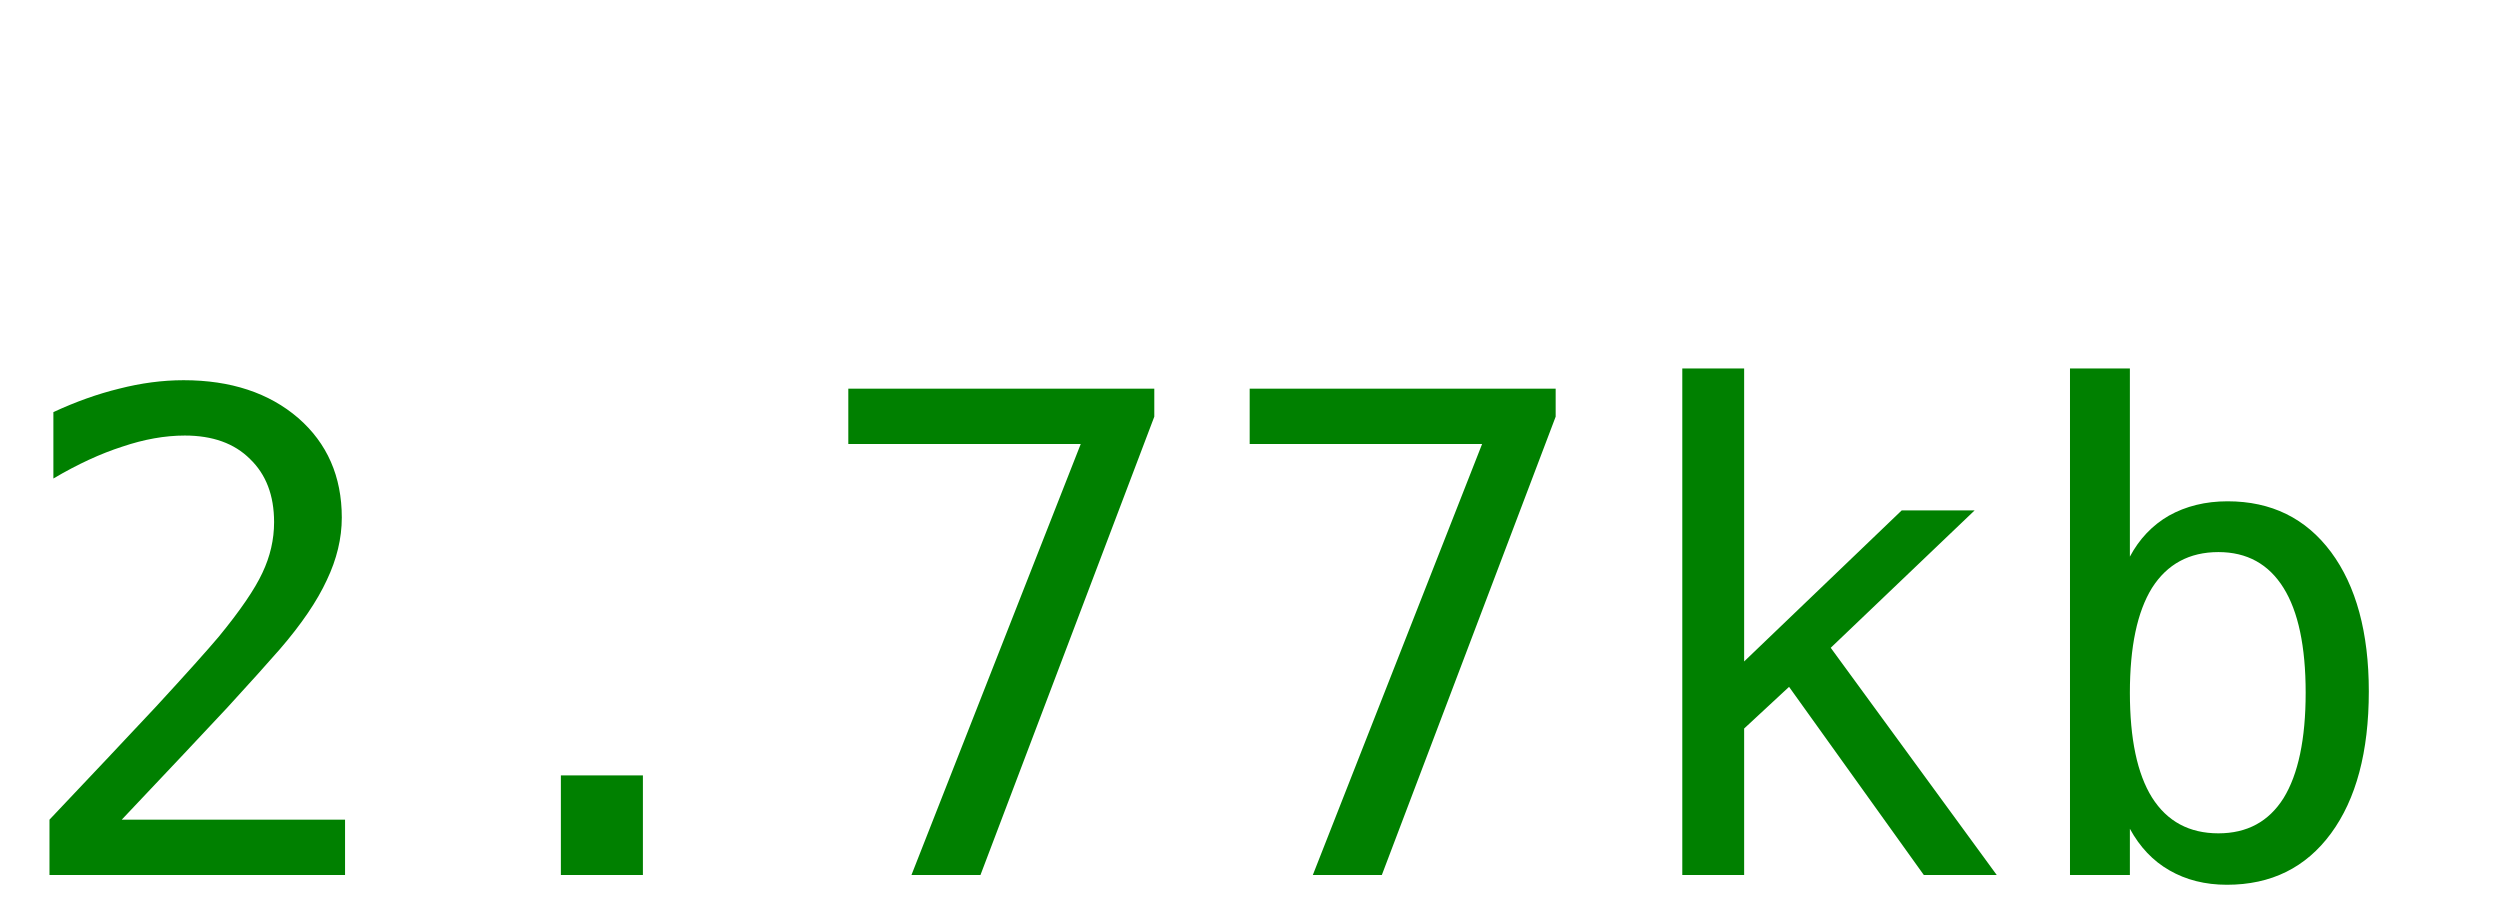
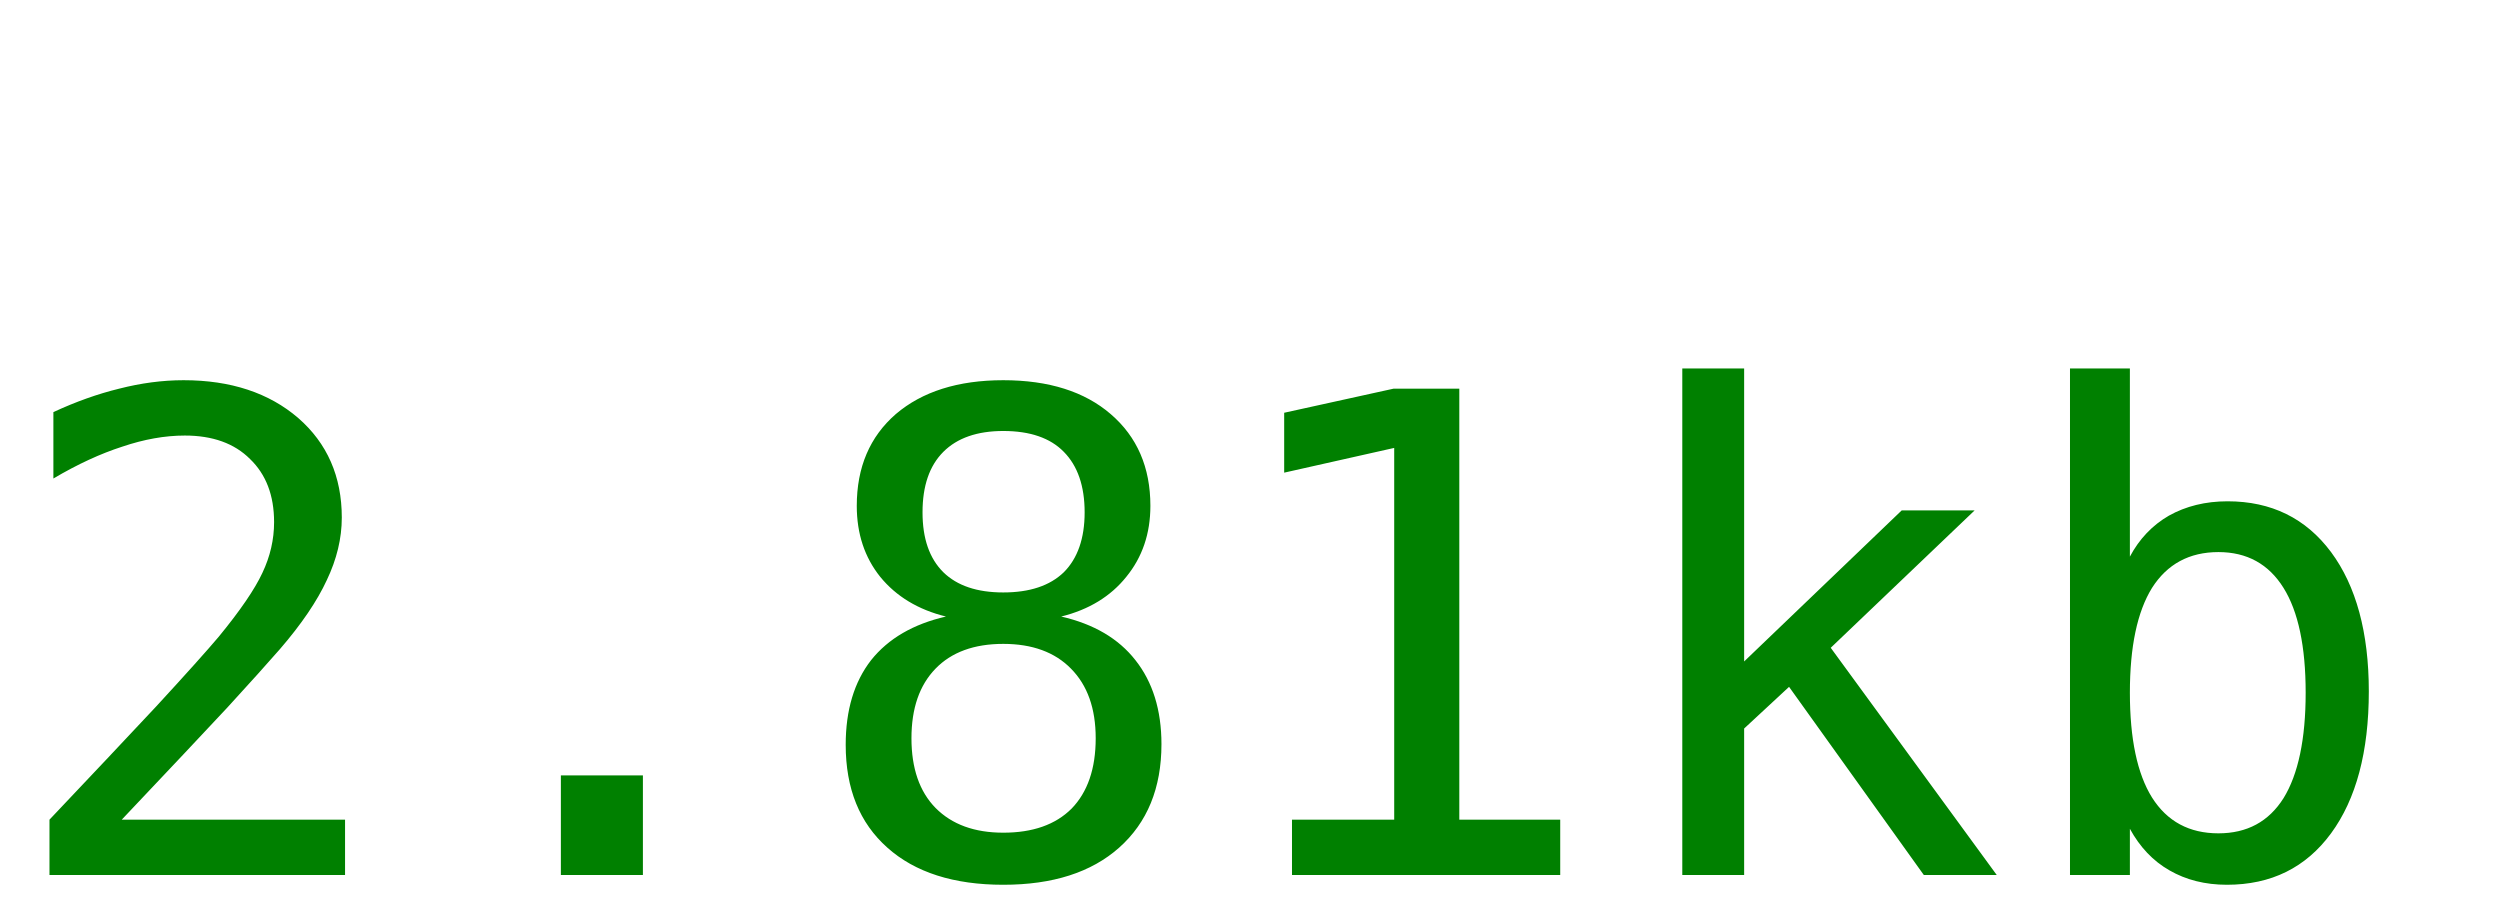
<svg xmlns="http://www.w3.org/2000/svg" width="60" height="22">
-   <text y="21" font-size="16px" font-family="monospace" fill="green">2.77kb</text>
+   <text y="21" font-size="16px" font-family="monospace" fill="green">2.81kb</text>
</svg>
